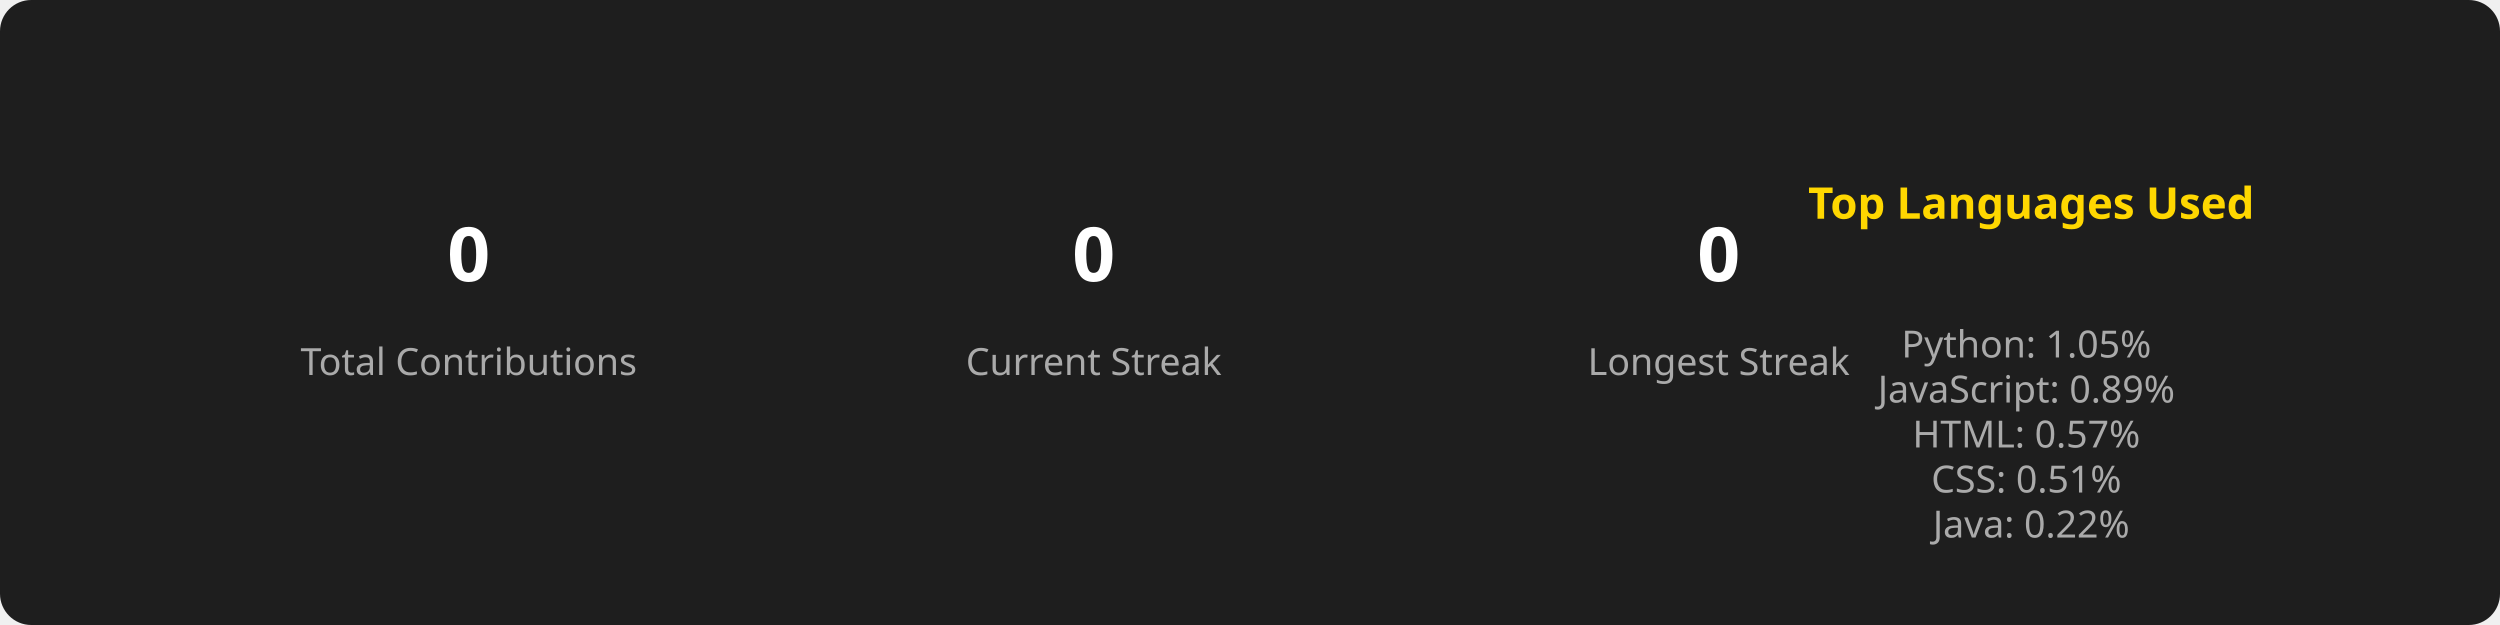
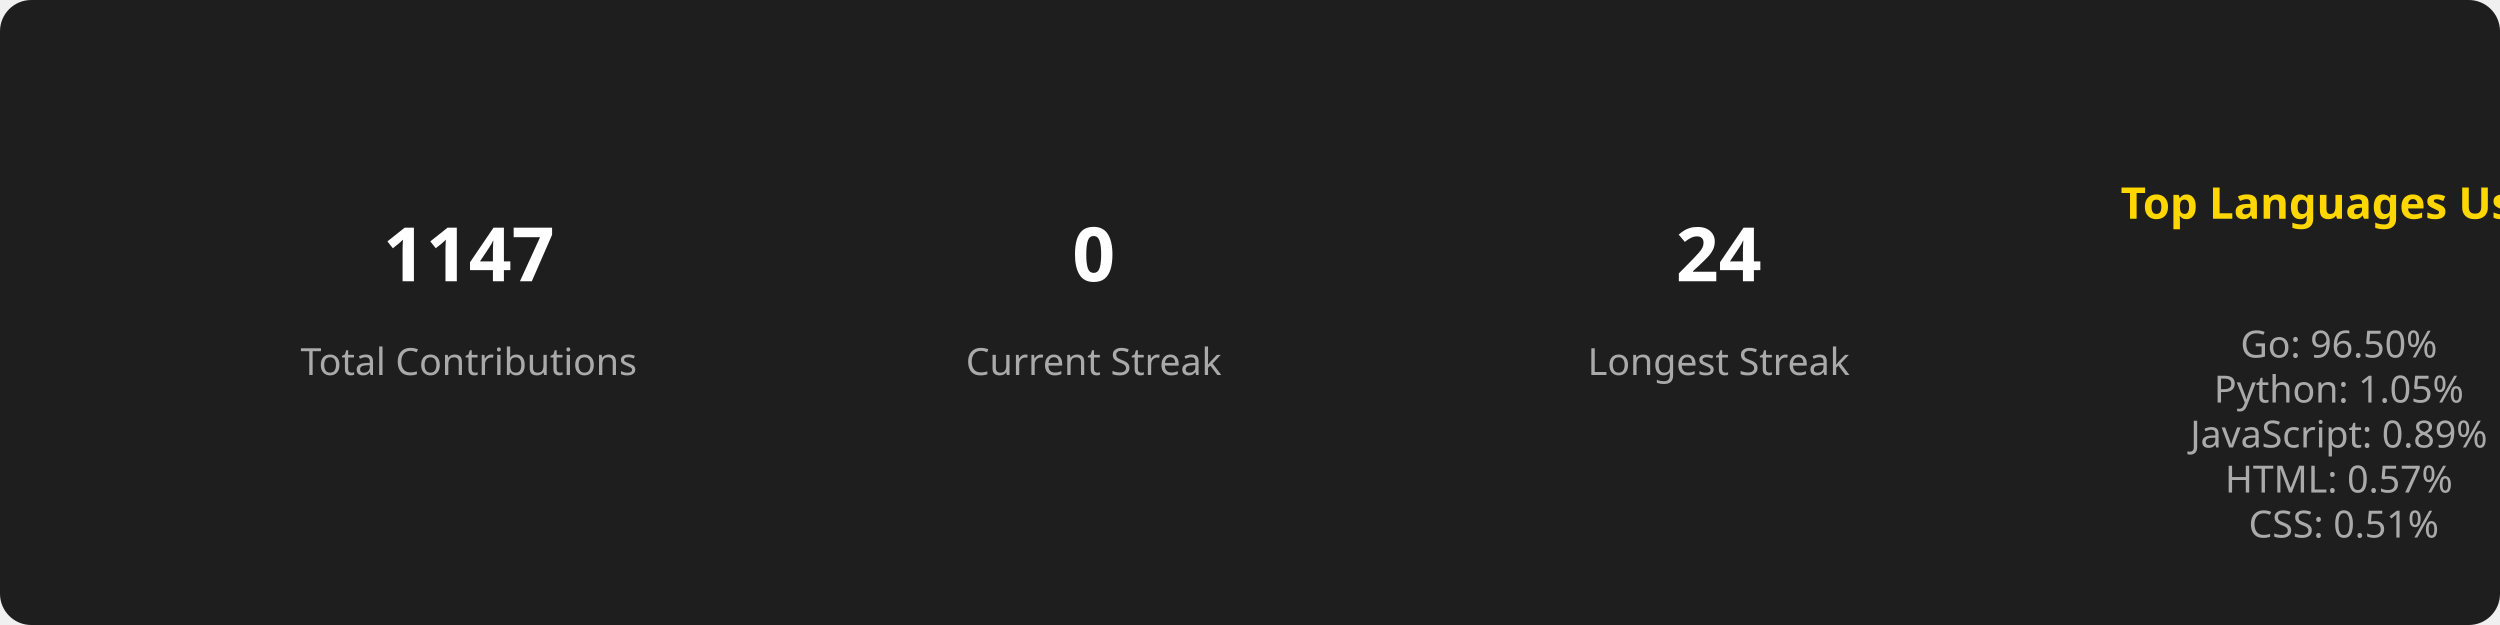
<svg xmlns="http://www.w3.org/2000/svg" width="800" height="200">
  <style>
-     .title { font: bold 14px sans-serif; fill: #FFD700; }
-     .stat { font: bold 24px sans-serif; fill: #FFFFFF; }
-     .label { font: 12px sans-serif; fill: #AAAAAA; }
-     .section { text-anchor: middle; }
-   </style>
+         .title { font: bold 14px sans-serif; fill: #FFD700; }
+         .stat { font: bold 24px sans-serif; fill: #FFFFFF; }
+         .label { font: 12px sans-serif; fill: #AAAAAA; }
+         .section { text-anchor: middle; }
+       </style>
  <rect width="100%" height="100%" fill="#1E1E1E" rx="10" />
  <g class="section" transform="translate(150, 100)">
-     <text class="stat" id="total_contributions" y="-10">0</text>
+     <text class="stat" y="-10">1147</text>
    <text class="label" y="20">Total Contributions</text>
  </g>
  <g class="section" transform="translate(350, 100)">
-     <text class="stat" id="current_streak" y="-10">0</text>
+     <text class="stat" y="-10">0</text>
    <text class="label" y="20">Current Streak</text>
  </g>
  <g class="section" transform="translate(550, 100)">
-     <text class="stat" id="longest_streak" y="-10">0</text>
+     <text class="stat" y="-10">24</text>
    <text class="label" y="20">Longest Streak</text>
  </g>
-   <g class="section" transform="translate(650, 100)">
+   <g class="section" transform="translate(750, 100)">
    <text class="title" x="0" y="-30">Top Languages Used</text>
-     <text class="label" id="top_languages" x="0" y="0">
+     <text class="label" x="0" y="0">
+       <tspan x="0" dy="1.2em">Go: 96.50%</tspan>
      <tspan x="0" dy="1.2em">Python: 1.05%</tspan>
      <tspan x="0" dy="1.2em">JavaScript: 0.89%</tspan>
      <tspan x="0" dy="1.2em">HTML: 0.57%</tspan>
      <tspan x="0" dy="1.2em">CSS: 0.51%</tspan>
-       <tspan x="0" dy="1.2em">Java: 0.22%</tspan>
    </text>
  </g>
</svg>
